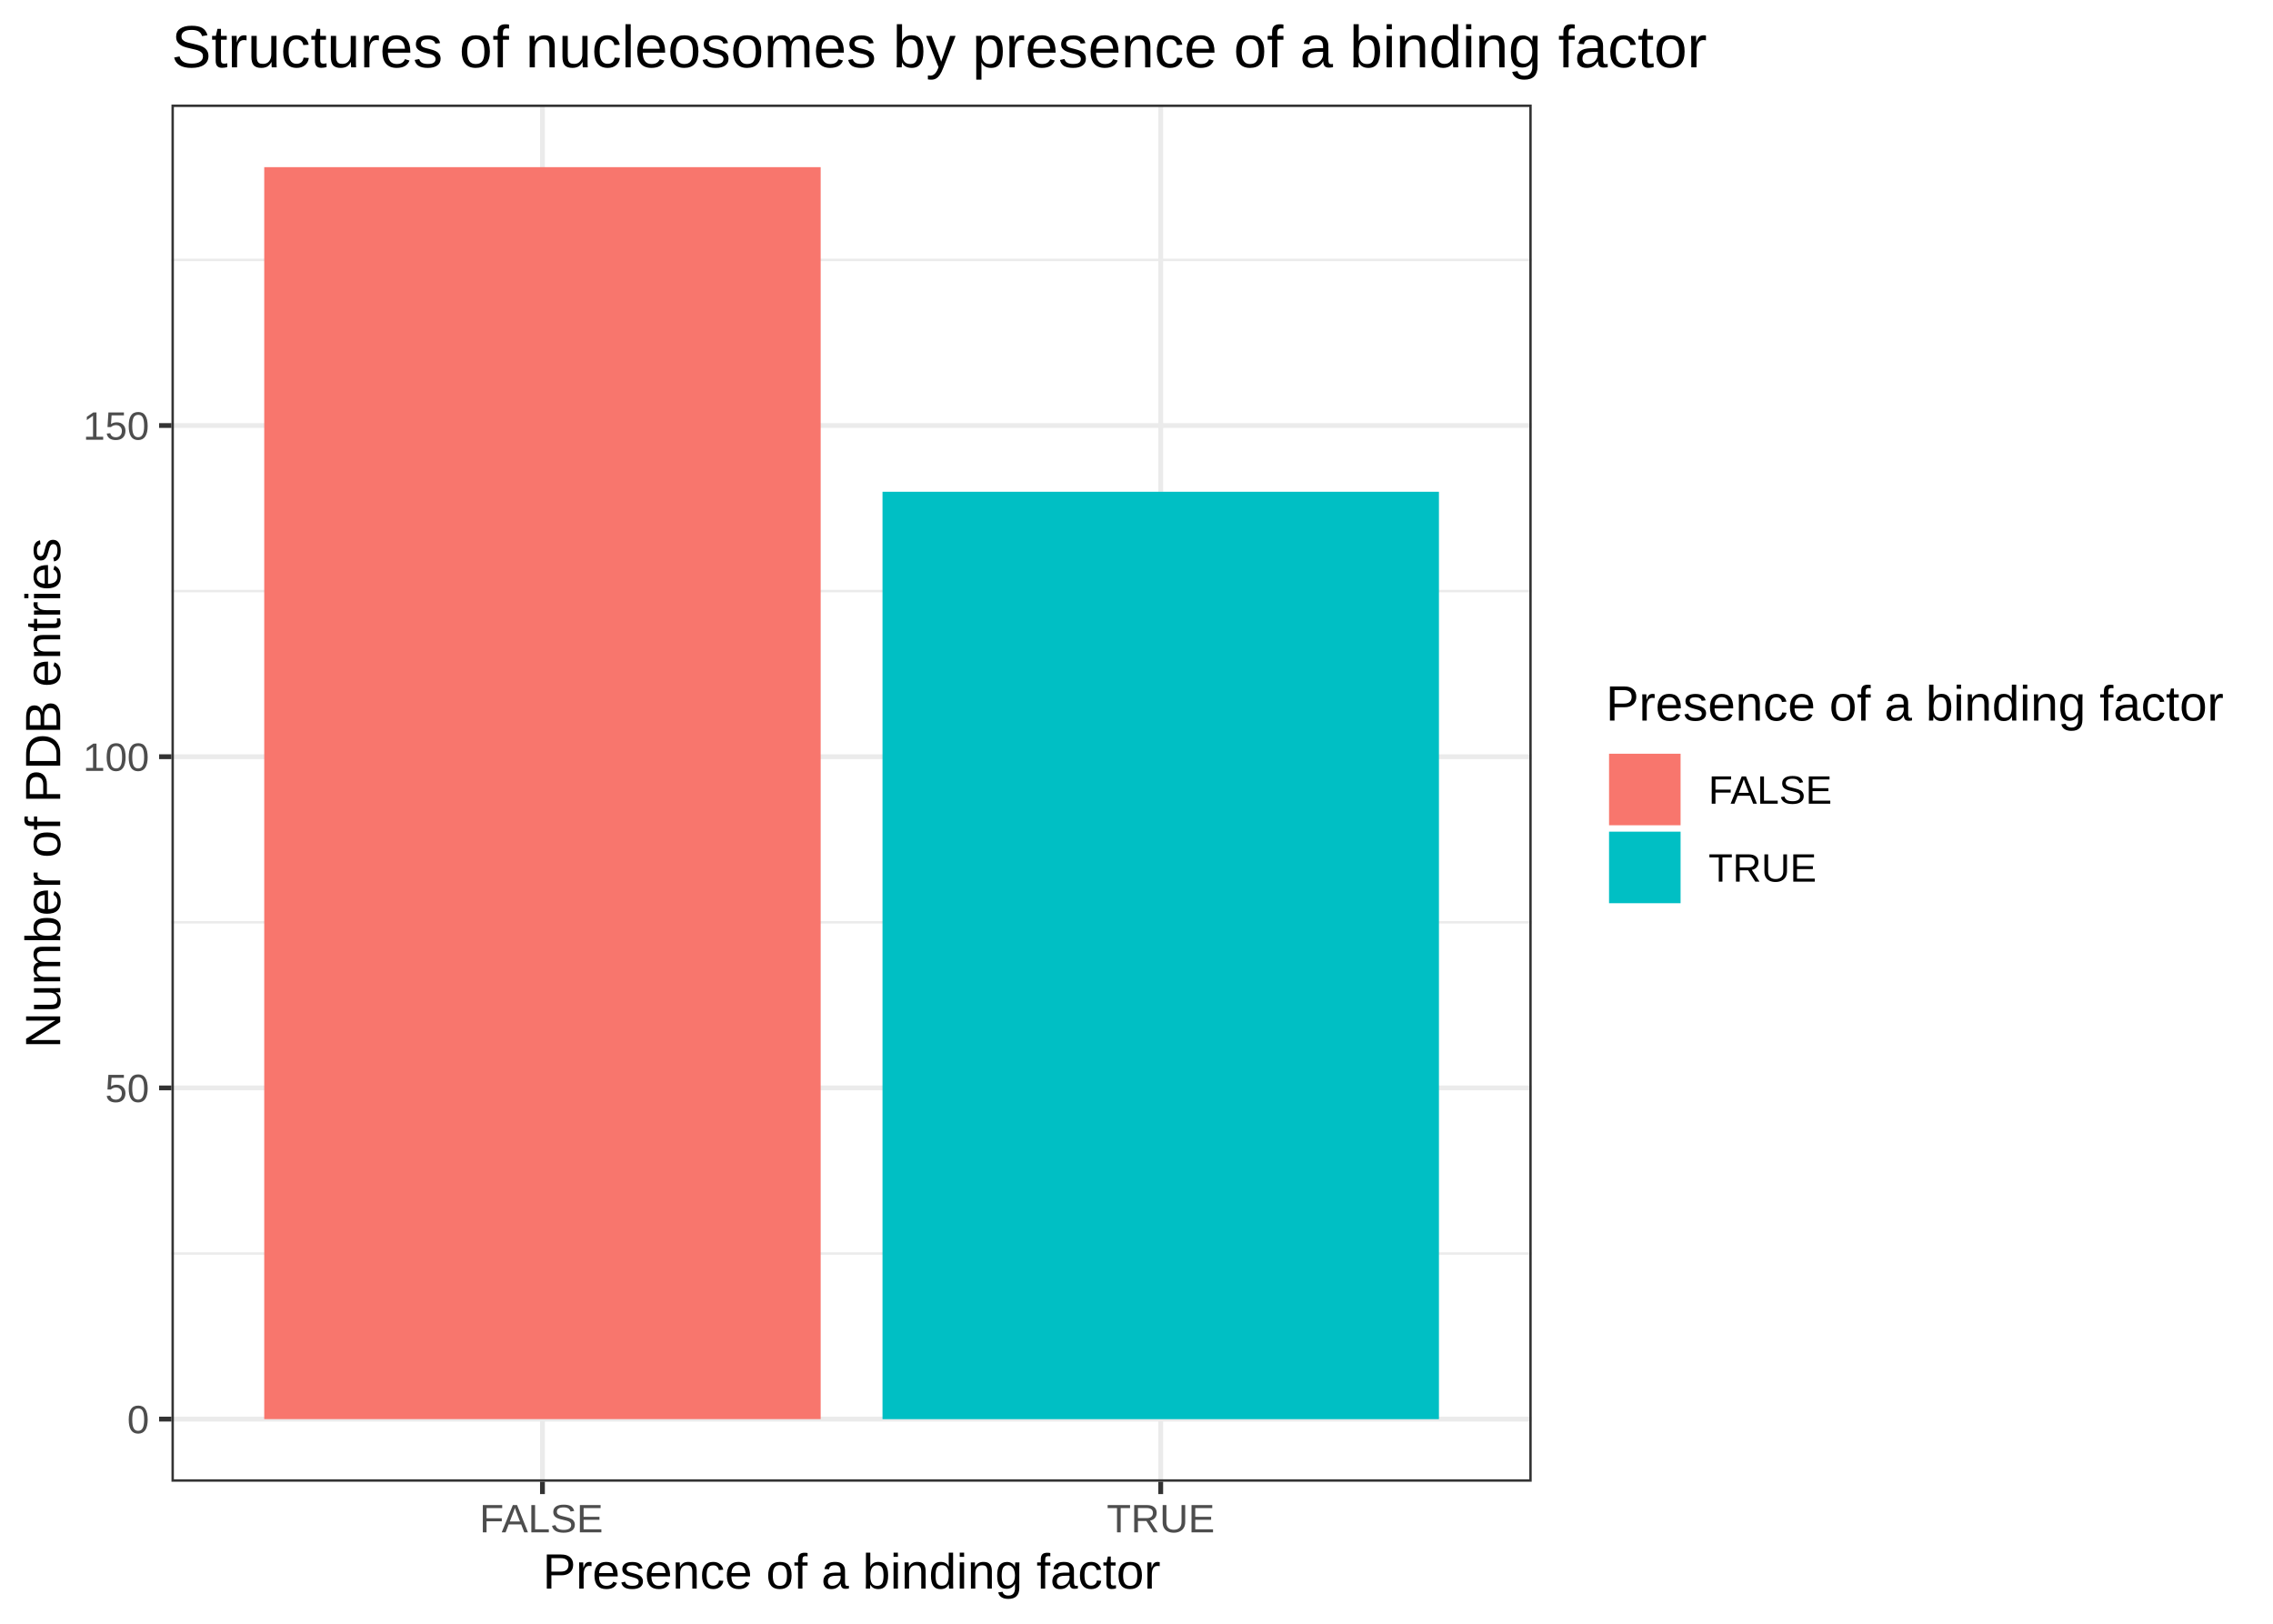
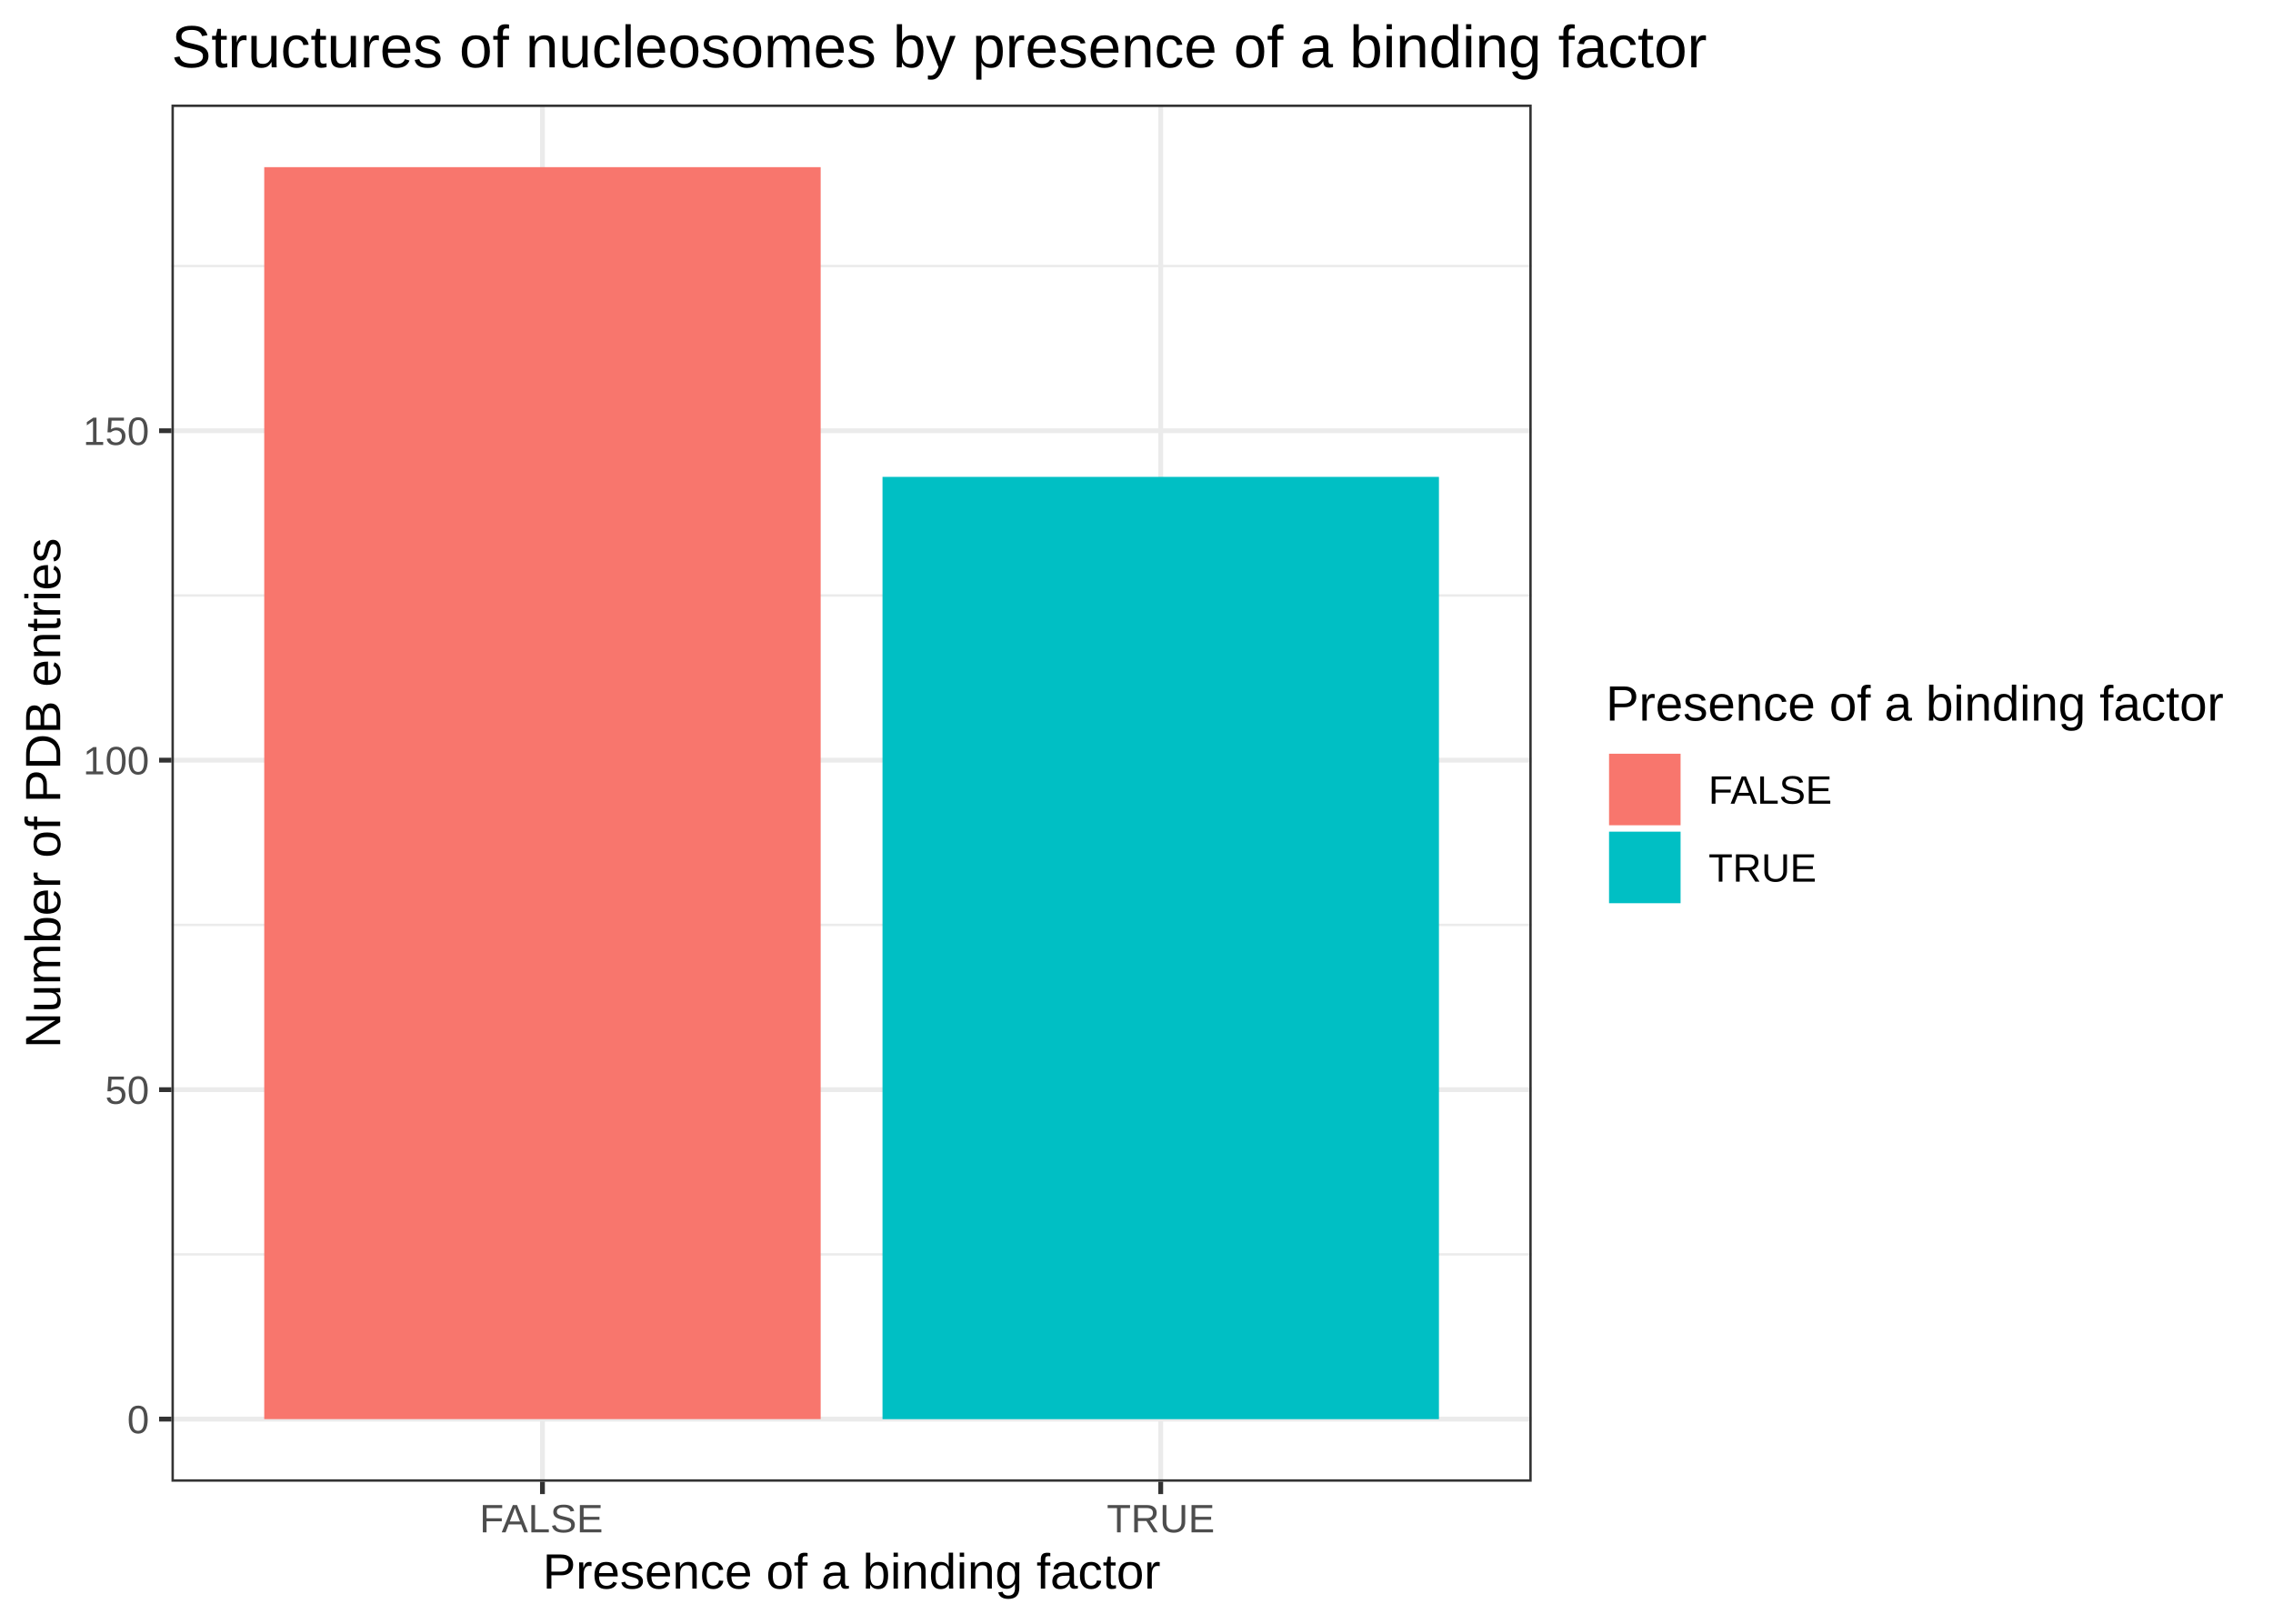
<svg xmlns="http://www.w3.org/2000/svg" viewBox="0 0 504.00 360.00">
  <defs>
    <style type="text/css">
    line, polyline, polygon, path, rect, circle {
      fill: none;
      stroke: #000000;
      stroke-linecap: round;
      stroke-linejoin: round;
      stroke-miterlimit: 10.00;
    }
  </style>
  </defs>
  <rect width="100%" height="100%" style="stroke: none; fill: #FFFFFF;" />
  <rect x="0" y="0" width="504.00" height="360.00" style="stroke-width: 1.07; stroke: #FFFFFF; fill: #FFFFFF;" />
  <defs>
    <clipPath id="cpMzguMDJ8MzM5LjYzfDMyOC41MXwyMy4xOQ==">
      <rect x="38.02" y="23.19" width="301.61" height="305.32" />
    </clipPath>
  </defs>
  <rect x="38.02" y="23.19" width="301.61" height="305.32" style="stroke-width: 1.07; stroke: none; fill: #FFFFFF;" clip-path="url(#cpMzguMDJ8MzM5LjYzfDMyOC41MXwyMy4xOQ==)" />
-   <polyline points="38.02,277.92 339.63,277.92 " style="stroke-width: 0.53; stroke: #EBEBEB; stroke-linecap: butt;" clip-path="url(#cpMzguMDJ8MzM5LjYzfDMyOC41MXwyMy4xOQ==)" />
-   <polyline points="38.02,204.49 339.63,204.49 " style="stroke-width: 0.53; stroke: #EBEBEB; stroke-linecap: butt;" clip-path="url(#cpMzguMDJ8MzM5LjYzfDMyOC41MXwyMy4xOQ==)" />
-   <polyline points="38.02,131.05 339.63,131.05 " style="stroke-width: 0.53; stroke: #EBEBEB; stroke-linecap: butt;" clip-path="url(#cpMzguMDJ8MzM5LjYzfDMyOC41MXwyMy4xOQ==)" />
-   <polyline points="38.02,57.62 339.63,57.62 " style="stroke-width: 0.53; stroke: #EBEBEB; stroke-linecap: butt;" clip-path="url(#cpMzguMDJ8MzM5LjYzfDMyOC41MXwyMy4xOQ==)" />
+   <polyline points="38.02,278.11 339.63,278.11 " style="stroke-width: 0.53; stroke: #EBEBEB; stroke-linecap: butt;" clip-path="url(#cpMzguMDJ8MzM5LjYzfDMyOC41MXwyMy4xOQ==)" />
+   <polyline points="38.02,205.06 339.63,205.06 " style="stroke-width: 0.53; stroke: #EBEBEB; stroke-linecap: butt;" clip-path="url(#cpMzguMDJ8MzM5LjYzfDMyOC41MXwyMy4xOQ==)" />
+   <polyline points="38.02,132.02 339.63,132.02 " style="stroke-width: 0.53; stroke: #EBEBEB; stroke-linecap: butt;" clip-path="url(#cpMzguMDJ8MzM5LjYzfDMyOC41MXwyMy4xOQ==)" />
+   <polyline points="38.02,58.98 339.63,58.98 " style="stroke-width: 0.53; stroke: #EBEBEB; stroke-linecap: butt;" clip-path="url(#cpMzguMDJ8MzM5LjYzfDMyOC41MXwyMy4xOQ==)" />
  <polyline points="38.02,314.63 339.63,314.63 " style="stroke-width: 1.07; stroke: #EBEBEB; stroke-linecap: butt;" clip-path="url(#cpMzguMDJ8MzM5LjYzfDMyOC41MXwyMy4xOQ==)" />
-   <polyline points="38.02,241.20 339.63,241.20 " style="stroke-width: 1.07; stroke: #EBEBEB; stroke-linecap: butt;" clip-path="url(#cpMzguMDJ8MzM5LjYzfDMyOC41MXwyMy4xOQ==)" />
-   <polyline points="38.02,167.77 339.63,167.77 " style="stroke-width: 1.07; stroke: #EBEBEB; stroke-linecap: butt;" clip-path="url(#cpMzguMDJ8MzM5LjYzfDMyOC41MXwyMy4xOQ==)" />
-   <polyline points="38.02,94.34 339.63,94.34 " style="stroke-width: 1.07; stroke: #EBEBEB; stroke-linecap: butt;" clip-path="url(#cpMzguMDJ8MzM5LjYzfDMyOC41MXwyMy4xOQ==)" />
+   <polyline points="38.02,241.59 339.63,241.59 " style="stroke-width: 1.07; stroke: #EBEBEB; stroke-linecap: butt;" clip-path="url(#cpMzguMDJ8MzM5LjYzfDMyOC41MXwyMy4xOQ==)" />
+   <polyline points="38.02,168.54 339.63,168.54 " style="stroke-width: 1.07; stroke: #EBEBEB; stroke-linecap: butt;" clip-path="url(#cpMzguMDJ8MzM5LjYzfDMyOC41MXwyMy4xOQ==)" />
+   <polyline points="38.02,95.50 339.63,95.50 " style="stroke-width: 1.07; stroke: #EBEBEB; stroke-linecap: butt;" clip-path="url(#cpMzguMDJ8MzM5LjYzfDMyOC41MXwyMy4xOQ==)" />
  <polyline points="120.28,328.51 120.28,23.19 " style="stroke-width: 1.07; stroke: #EBEBEB; stroke-linecap: butt;" clip-path="url(#cpMzguMDJ8MzM5LjYzfDMyOC41MXwyMy4xOQ==)" />
  <polyline points="257.37,328.51 257.37,23.19 " style="stroke-width: 1.07; stroke: #EBEBEB; stroke-linecap: butt;" clip-path="url(#cpMzguMDJ8MzM5LjYzfDMyOC41MXwyMy4xOQ==)" />
  <rect x="58.59" y="37.06" width="123.38" height="277.57" style="stroke-width: 1.07; stroke: none; stroke-linecap: square; stroke-linejoin: miter; fill: #F8766D;" clip-path="url(#cpMzguMDJ8MzM5LjYzfDMyOC41MXwyMy4xOQ==)" />
-   <rect x="195.68" y="109.03" width="123.38" height="205.61" style="stroke-width: 1.07; stroke: none; stroke-linecap: square; stroke-linejoin: miter; fill: #00BFC4;" clip-path="url(#cpMzguMDJ8MzM5LjYzfDMyOC41MXwyMy4xOQ==)" />
+   <rect x="195.68" y="105.73" width="123.38" height="208.91" style="stroke-width: 1.07; stroke: none; stroke-linecap: square; stroke-linejoin: miter; fill: #00BFC4;" clip-path="url(#cpMzguMDJ8MzM5LjYzfDMyOC41MXwyMy4xOQ==)" />
  <rect x="38.02" y="23.19" width="301.61" height="305.32" style="stroke-width: 1.07; stroke: #333333;" clip-path="url(#cpMzguMDJ8MzM5LjYzfDMyOC41MXwyMy4xOQ==)" />
  <defs>
    <clipPath id="cpMC4wMHw1MDQuMDB8MzYwLjAwfDAuMDA=">
      <rect x="0.00" y="0.00" width="504.00" height="360.00" />
    </clipPath>
  </defs>
  <g clip-path="url(#cpMC4wMHw1MDQuMDB8MzYwLjAwfDAuMDA=)">
    <text x="28.20" y="317.78" style="font-size: 8.80px; fill: #4D4D4D; font-family: Arial;" textLength="4.89px" lengthAdjust="spacingAndGlyphs">0</text>
  </g>
  <g clip-path="url(#cpMC4wMHw1MDQuMDB8MzYwLjAwfDAuMDA=)">
-     <text x="23.30" y="244.35" style="font-size: 8.80px; fill: #4D4D4D; font-family: Arial;" textLength="9.79px" lengthAdjust="spacingAndGlyphs">50</text>
+     <text x="23.30" y="244.74" style="font-size: 8.80px; fill: #4D4D4D; font-family: Arial;" textLength="9.79px" lengthAdjust="spacingAndGlyphs">50</text>
  </g>
  <g clip-path="url(#cpMC4wMHw1MDQuMDB8MzYwLjAwfDAuMDA=)">
-     <text x="18.41" y="170.92" style="font-size: 8.80px; fill: #4D4D4D; font-family: Arial;" textLength="14.68px" lengthAdjust="spacingAndGlyphs">100</text>
+     <text x="18.41" y="171.69" style="font-size: 8.80px; fill: #4D4D4D; font-family: Arial;" textLength="14.68px" lengthAdjust="spacingAndGlyphs">100</text>
  </g>
  <g clip-path="url(#cpMC4wMHw1MDQuMDB8MzYwLjAwfDAuMDA=)">
-     <text x="18.41" y="97.49" style="font-size: 8.80px; fill: #4D4D4D; font-family: Arial;" textLength="14.68px" lengthAdjust="spacingAndGlyphs">150</text>
+     <text x="18.41" y="98.65" style="font-size: 8.80px; fill: #4D4D4D; font-family: Arial;" textLength="14.68px" lengthAdjust="spacingAndGlyphs">150</text>
  </g>
  <polyline points="35.28,314.63 38.02,314.63 " style="stroke-width: 1.07; stroke: #333333; stroke-linecap: butt;" clip-path="url(#cpMC4wMHw1MDQuMDB8MzYwLjAwfDAuMDA=)" />
-   <polyline points="35.28,241.20 38.02,241.20 " style="stroke-width: 1.07; stroke: #333333; stroke-linecap: butt;" clip-path="url(#cpMC4wMHw1MDQuMDB8MzYwLjAwfDAuMDA=)" />
-   <polyline points="35.28,167.77 38.02,167.77 " style="stroke-width: 1.07; stroke: #333333; stroke-linecap: butt;" clip-path="url(#cpMC4wMHw1MDQuMDB8MzYwLjAwfDAuMDA=)" />
-   <polyline points="35.28,94.34 38.02,94.34 " style="stroke-width: 1.07; stroke: #333333; stroke-linecap: butt;" clip-path="url(#cpMC4wMHw1MDQuMDB8MzYwLjAwfDAuMDA=)" />
+   <polyline points="35.28,241.59 38.02,241.59 " style="stroke-width: 1.07; stroke: #333333; stroke-linecap: butt;" clip-path="url(#cpMC4wMHw1MDQuMDB8MzYwLjAwfDAuMDA=)" />
+   <polyline points="35.28,168.54 38.02,168.54 " style="stroke-width: 1.07; stroke: #333333; stroke-linecap: butt;" clip-path="url(#cpMC4wMHw1MDQuMDB8MzYwLjAwfDAuMDA=)" />
+   <polyline points="35.28,95.50 38.02,95.50 " style="stroke-width: 1.07; stroke: #333333; stroke-linecap: butt;" clip-path="url(#cpMC4wMHw1MDQuMDB8MzYwLjAwfDAuMDA=)" />
  <polyline points="120.28,331.25 120.28,328.51 " style="stroke-width: 1.07; stroke: #333333; stroke-linecap: butt;" clip-path="url(#cpMC4wMHw1MDQuMDB8MzYwLjAwfDAuMDA=)" />
  <polyline points="257.37,331.25 257.37,328.51 " style="stroke-width: 1.07; stroke: #333333; stroke-linecap: butt;" clip-path="url(#cpMC4wMHw1MDQuMDB8MzYwLjAwfDAuMDA=)" />
  <g clip-path="url(#cpMC4wMHw1MDQuMDB8MzYwLjAwfDAuMDA=)">
    <text x="106.34" y="339.74" style="font-size: 8.80px; fill: #4D4D4D; font-family: Arial;" textLength="27.88px" lengthAdjust="spacingAndGlyphs">FALSE</text>
  </g>
  <g clip-path="url(#cpMC4wMHw1MDQuMDB8MzYwLjAwfDAuMDA=)">
    <text x="245.40" y="339.74" style="font-size: 8.80px; fill: #4D4D4D; font-family: Arial;" textLength="23.96px" lengthAdjust="spacingAndGlyphs">TRUE</text>
  </g>
  <g clip-path="url(#cpMC4wMHw1MDQuMDB8MzYwLjAwfDAuMDA=)">
    <text x="120.34" y="352.21" style="font-size: 11.00px; font-family: Arial;" textLength="136.97px" lengthAdjust="spacingAndGlyphs">Presence of a binding factor</text>
  </g>
  <g clip-path="url(#cpMC4wMHw1MDQuMDB8MzYwLjAwfDAuMDA=)">
    <text transform="translate(13.35,232.40) rotate(-90)" style="font-size: 11.00px; font-family: Arial;" textLength="113.10px" lengthAdjust="spacingAndGlyphs">Number of PDB entries</text>
  </g>
  <rect x="350.59" y="145.25" width="147.93" height="61.19" style="stroke-width: 1.07; stroke: none; fill: #FFFFFF;" clip-path="url(#cpMC4wMHw1MDQuMDB8MzYwLjAwfDAuMDA=)" />
  <g clip-path="url(#cpMC4wMHw1MDQuMDB8MzYwLjAwfDAuMDA=)">
    <text x="356.07" y="159.76" style="font-size: 11.00px; font-family: Arial;" textLength="136.97px" lengthAdjust="spacingAndGlyphs">Presence of a binding factor</text>
  </g>
  <rect x="356.07" y="166.40" width="17.28" height="17.28" style="stroke-width: 1.07; stroke: none; fill: #FFFFFF;" clip-path="url(#cpMC4wMHw1MDQuMDB8MzYwLjAwfDAuMDA=)" />
  <rect x="356.78" y="167.11" width="15.86" height="15.86" style="stroke-width: 1.07; stroke: none; stroke-linecap: square; stroke-linejoin: miter; fill: #F8766D;" clip-path="url(#cpMC4wMHw1MDQuMDB8MzYwLjAwfDAuMDA=)" />
  <rect x="356.07" y="183.68" width="17.28" height="17.28" style="stroke-width: 1.07; stroke: none; fill: #FFFFFF;" clip-path="url(#cpMC4wMHw1MDQuMDB8MzYwLjAwfDAuMDA=)" />
  <rect x="356.78" y="184.39" width="15.86" height="15.86" style="stroke-width: 1.07; stroke: none; stroke-linecap: square; stroke-linejoin: miter; fill: #00BFC4;" clip-path="url(#cpMC4wMHw1MDQuMDB8MzYwLjAwfDAuMDA=)" />
  <g clip-path="url(#cpMC4wMHw1MDQuMDB8MzYwLjAwfDAuMDA=)">
    <text x="378.83" y="178.19" style="font-size: 8.80px; font-family: Arial;" textLength="27.88px" lengthAdjust="spacingAndGlyphs">FALSE</text>
  </g>
  <g clip-path="url(#cpMC4wMHw1MDQuMDB8MzYwLjAwfDAuMDA=)">
    <text x="378.83" y="195.47" style="font-size: 8.80px; font-family: Arial;" textLength="23.96px" lengthAdjust="spacingAndGlyphs">TRUE</text>
  </g>
  <g clip-path="url(#cpMC4wMHw1MDQuMDB8MzYwLjAwfDAuMDA=)">
    <text x="38.02" y="14.93" style="font-size: 13.20px; font-family: Arial;" textLength="340.45px" lengthAdjust="spacingAndGlyphs">Structures of nucleosomes by presence of a binding factor</text>
  </g>
</svg>
